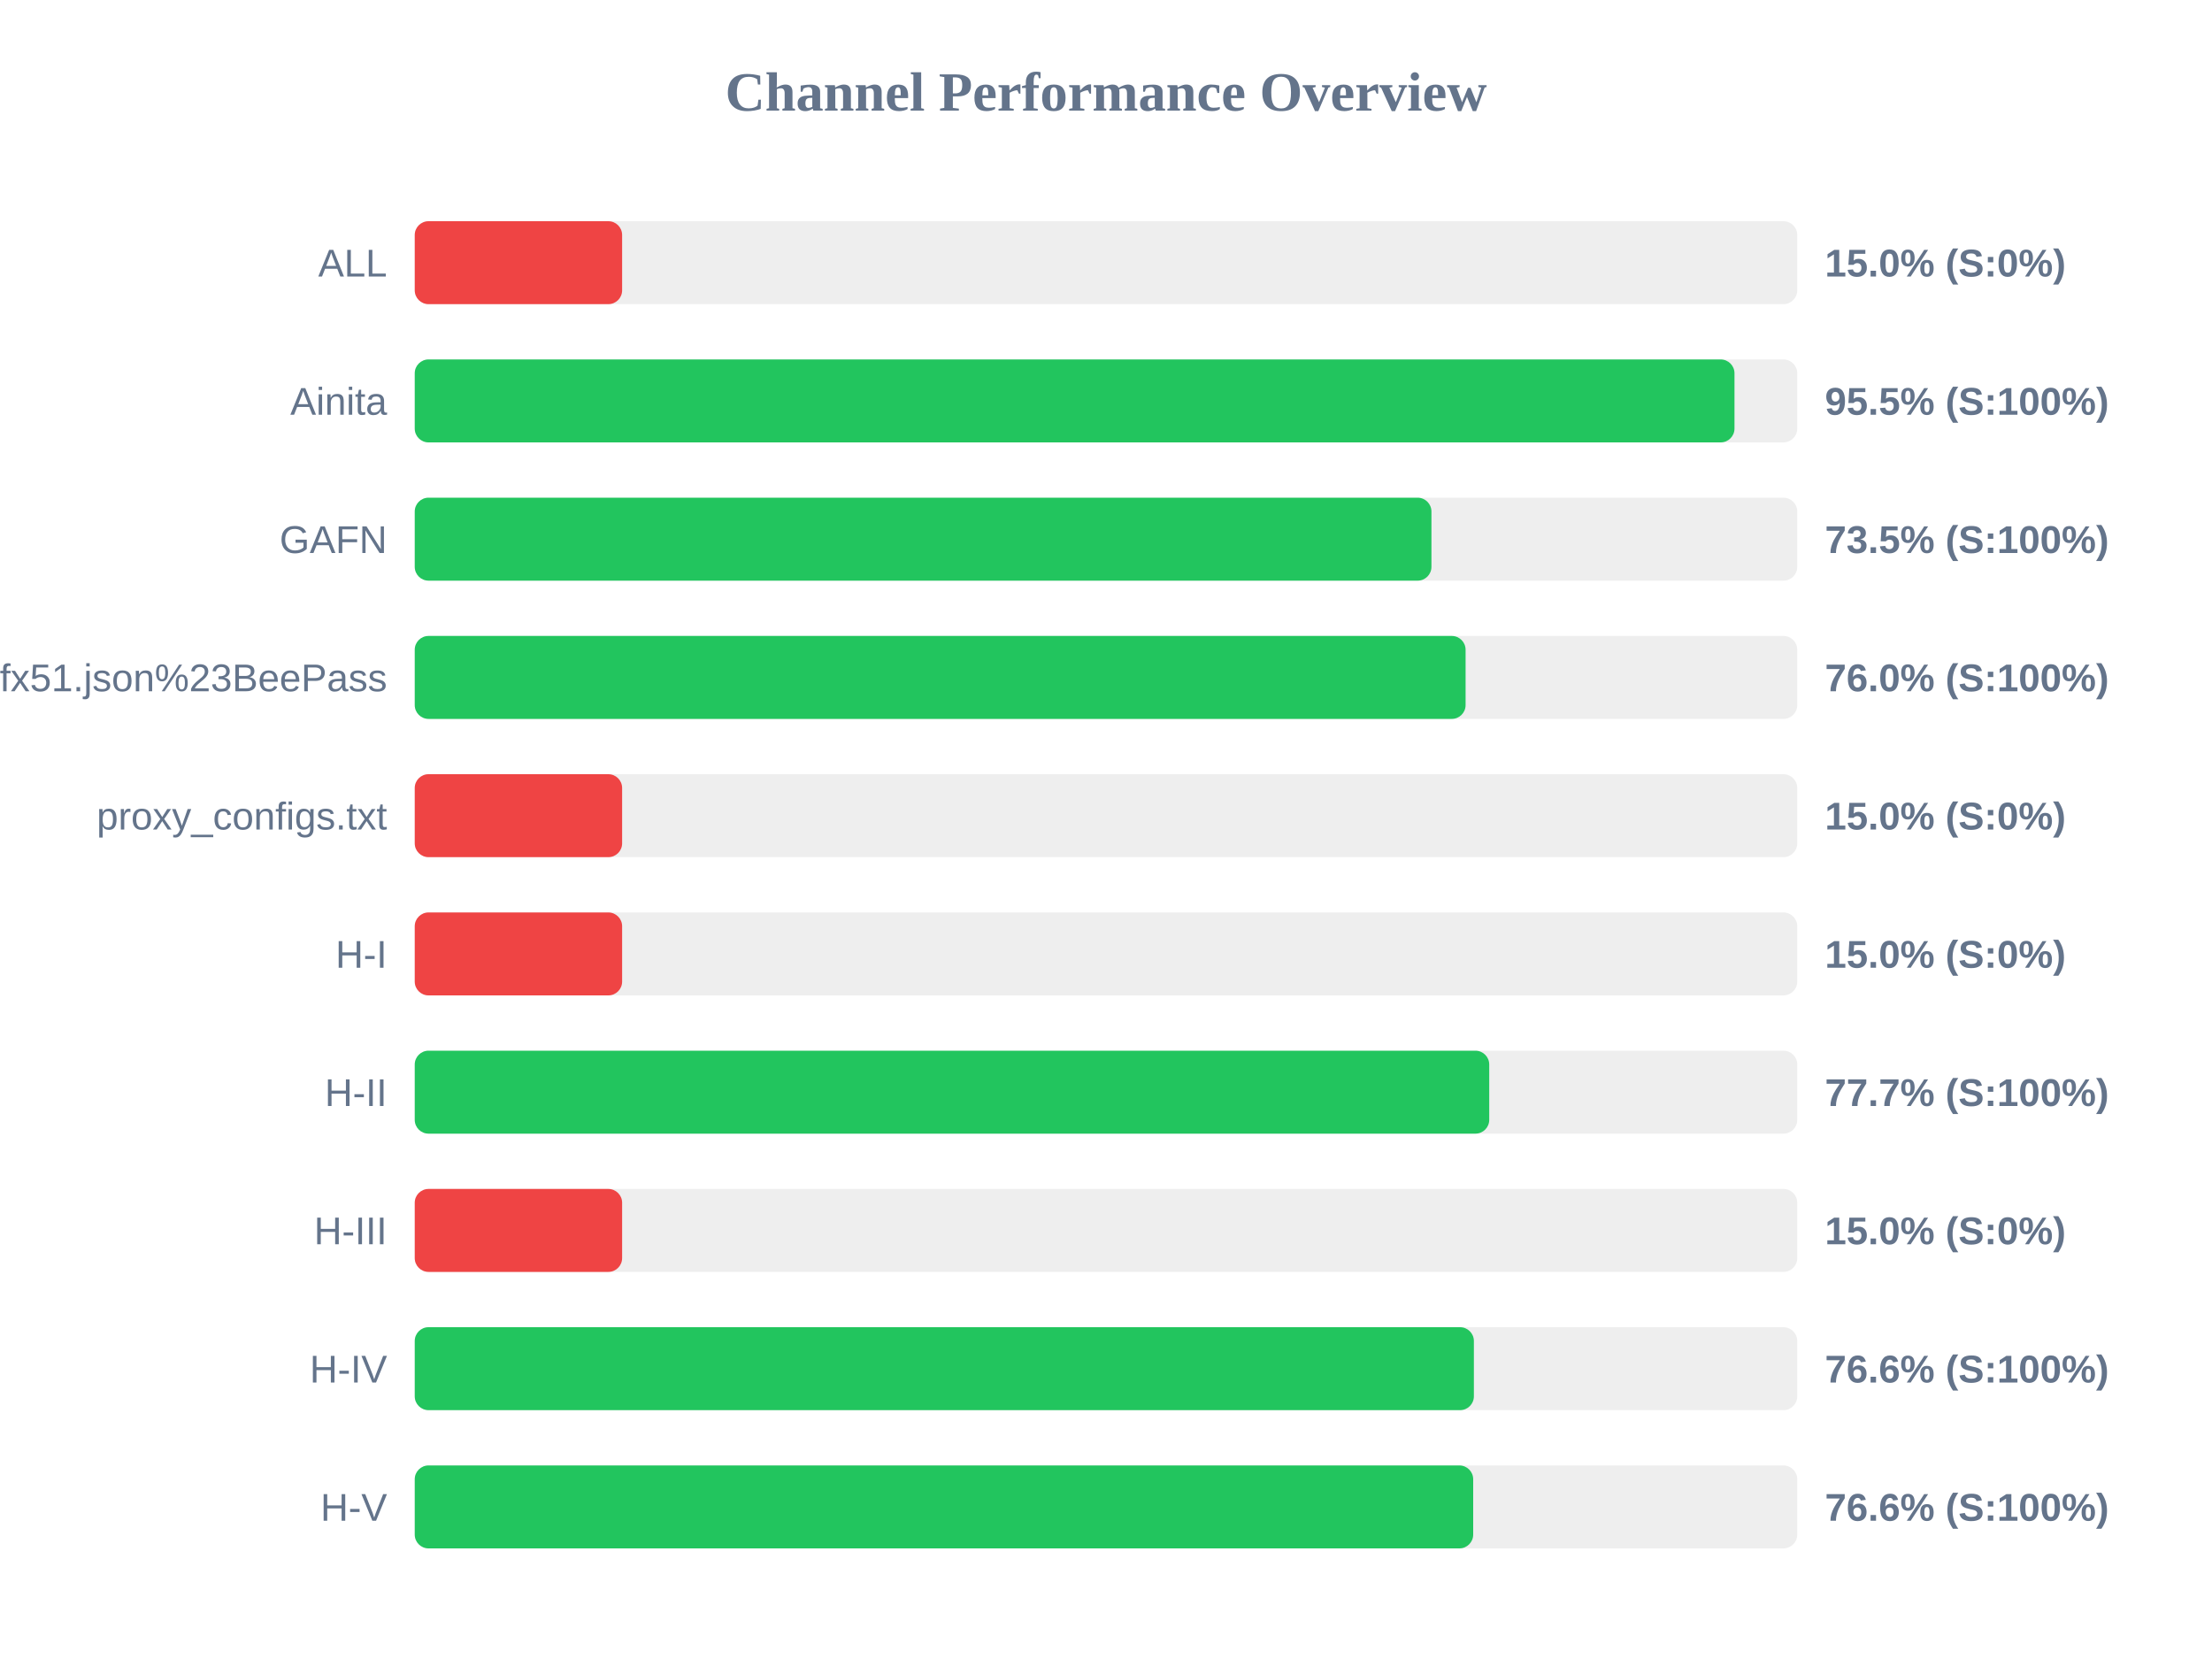
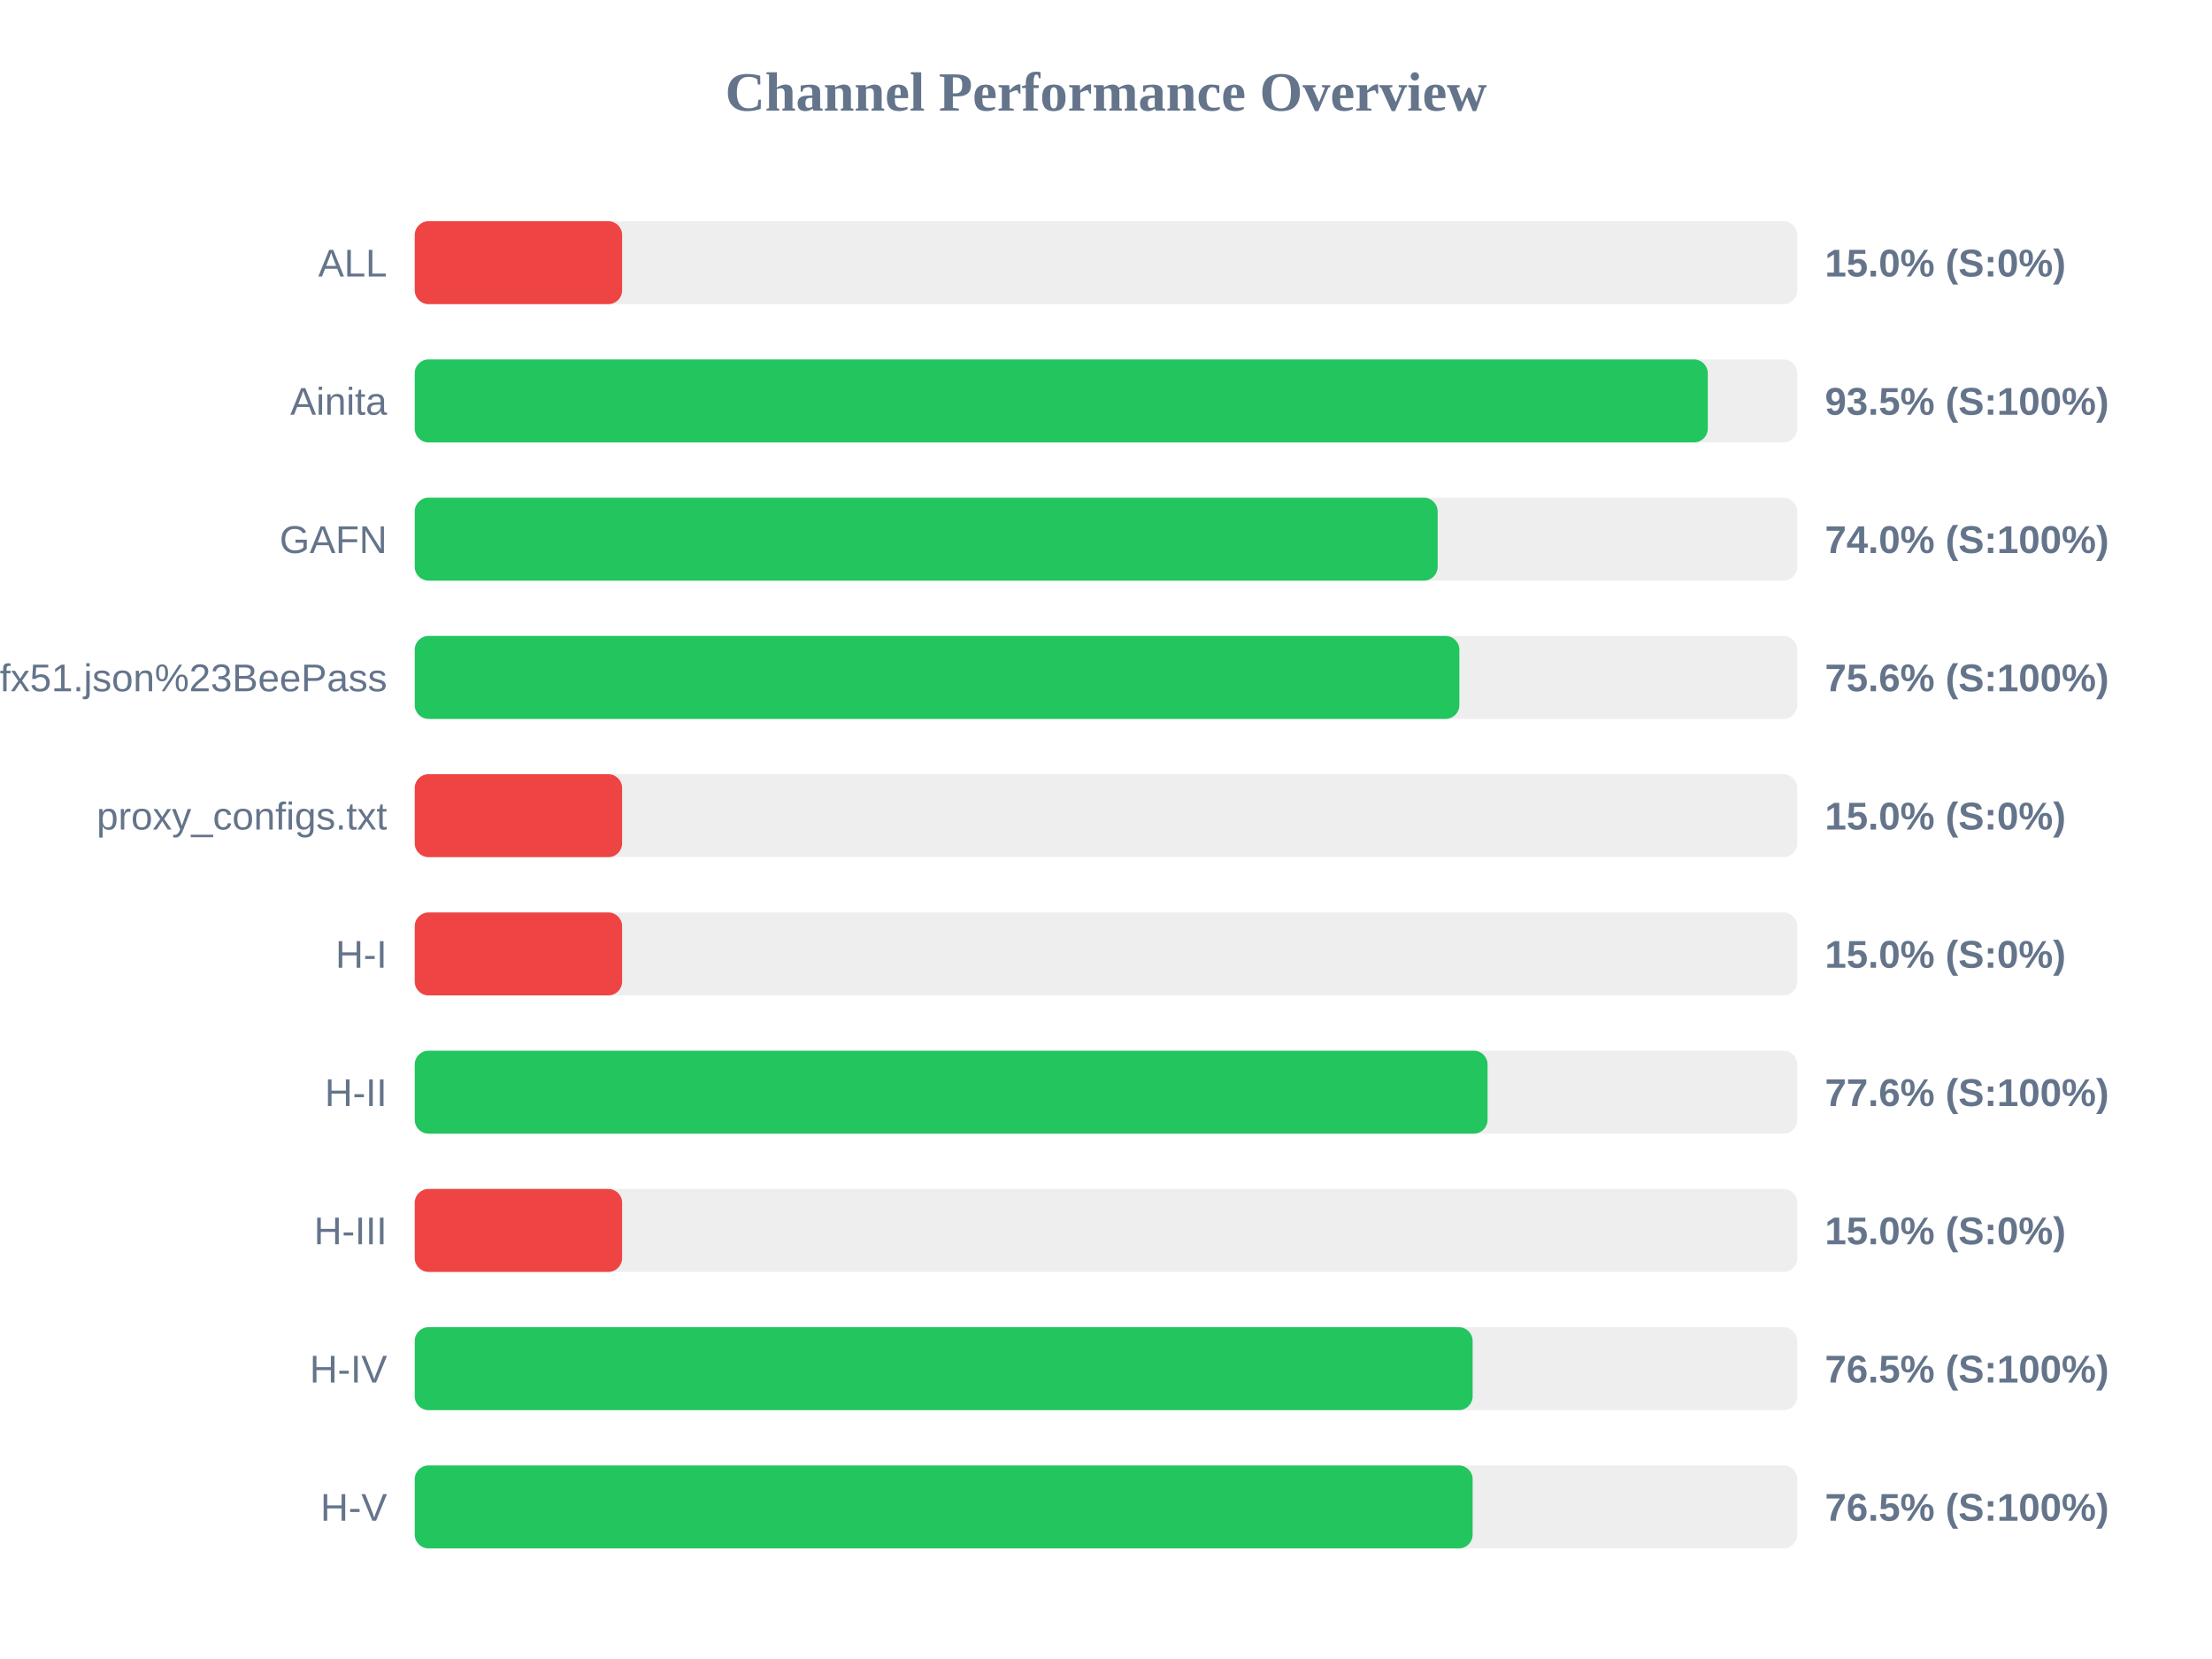
<svg xmlns="http://www.w3.org/2000/svg" width="800" height="600" version="1.1">
  <style>
        .row { font: 14px Arial; fill: #64748b; }
        .score { font: bold 14px Arial; fill: #64748b; }
    </style>
  <text x="400" y="40" text-anchor="middle" font-size="20px" font-weight="bold" fill="#64748b">Channel Performance Overview</text>
  <rect x="150" y="80" width="500" height="30" fill="#eee" rx="5" />
  <rect x="150" y="80" width="75.0" height="30" fill="#ef4444" rx="5" />
  <text x="140" y="100" text-anchor="end" class="row">ALL</text>
  <text x="660" y="100" text-anchor="start" class="score">15.0% (S:0%)</text>
  <rect x="150" y="130" width="500" height="30" fill="#eee" rx="5" />
-   <rect x="150" y="130" width="477.3" height="30" fill="#22c55e" rx="5" />
+   <rect x="150" y="130" width="467.65" height="30" fill="#22c55e" rx="5" />
  <text x="140" y="150" text-anchor="end" class="row">Ainita</text>
-   <text x="660" y="150" text-anchor="start" class="score">95.5% (S:100%)</text>
+   <text x="660" y="150" text-anchor="start" class="score">93.5% (S:100%)</text>
  <rect x="150" y="180" width="500" height="30" fill="#eee" rx="5" />
-   <rect x="150" y="180" width="367.7" height="30" fill="#22c55e" rx="5" />
+   <rect x="150" y="180" width="369.95" height="30" fill="#22c55e" rx="5" />
  <text x="140" y="200" text-anchor="end" class="row">GAFN</text>
-   <text x="660" y="200" text-anchor="start" class="score">73.5% (S:100%)</text>
+   <text x="660" y="200" text-anchor="start" class="score">74.0% (S:100%)</text>
  <rect x="150" y="230" width="500" height="30" fill="#eee" rx="5" />
-   <rect x="150" y="230" width="380.05" height="30" fill="#22c55e" rx="5" />
+   <rect x="150" y="230" width="377.8" height="30" fill="#22c55e" rx="5" />
  <text x="140" y="250" text-anchor="end" class="row">sub?s=ssconf%3A%2F%2Fs3.amazonaws.com%2Fbeedynconprd%2Fzf38bv6oxi1nv3wfkpmxyfl8yj5fargza3foantoalu16vznl0ckxx7bgf1ufx51.json%23BeePass</text>
-   <text x="660" y="250" text-anchor="start" class="score">76.0% (S:100%)</text>
+   <text x="660" y="250" text-anchor="start" class="score">75.6% (S:100%)</text>
  <rect x="150" y="280" width="500" height="30" fill="#eee" rx="5" />
  <rect x="150" y="280" width="75.0" height="30" fill="#ef4444" rx="5" />
  <text x="140" y="300" text-anchor="end" class="row">proxy_configs.txt</text>
  <text x="660" y="300" text-anchor="start" class="score">15.0% (S:0%)</text>
  <rect x="150" y="330" width="500" height="30" fill="#eee" rx="5" />
  <rect x="150" y="330" width="75.0" height="30" fill="#ef4444" rx="5" />
  <text x="140" y="350" text-anchor="end" class="row">H-I</text>
  <text x="660" y="350" text-anchor="start" class="score">15.0% (S:0%)</text>
  <rect x="150" y="380" width="500" height="30" fill="#eee" rx="5" />
-   <rect x="150" y="380" width="388.6" height="30" fill="#22c55e" rx="5" />
+   <rect x="150" y="380" width="388.0" height="30" fill="#22c55e" rx="5" />
  <text x="140" y="400" text-anchor="end" class="row">H-II</text>
-   <text x="660" y="400" text-anchor="start" class="score">77.7% (S:100%)</text>
+   <text x="660" y="400" text-anchor="start" class="score">77.6% (S:100%)</text>
  <rect x="150" y="430" width="500" height="30" fill="#eee" rx="5" />
  <rect x="150" y="430" width="75.0" height="30" fill="#ef4444" rx="5" />
  <text x="140" y="450" text-anchor="end" class="row">H-III</text>
  <text x="660" y="450" text-anchor="start" class="score">15.0% (S:0%)</text>
  <rect x="150" y="480" width="500" height="30" fill="#eee" rx="5" />
-   <rect x="150" y="480" width="383.05" height="30" fill="#22c55e" rx="5" />
+   <rect x="150" y="480" width="382.6" height="30" fill="#22c55e" rx="5" />
  <text x="140" y="500" text-anchor="end" class="row">H-IV</text>
-   <text x="660" y="500" text-anchor="start" class="score">76.6% (S:100%)</text>
+   <text x="660" y="500" text-anchor="start" class="score">76.5% (S:100%)</text>
  <rect x="150" y="530" width="500" height="30" fill="#eee" rx="5" />
-   <rect x="150" y="530" width="382.8" height="30" fill="#22c55e" rx="5" />
+   <rect x="150" y="530" width="382.6" height="30" fill="#22c55e" rx="5" />
  <text x="140" y="550" text-anchor="end" class="row">H-V</text>
-   <text x="660" y="550" text-anchor="start" class="score">76.6% (S:100%)</text>
+   <text x="660" y="550" text-anchor="start" class="score">76.5% (S:100%)</text>
</svg>
